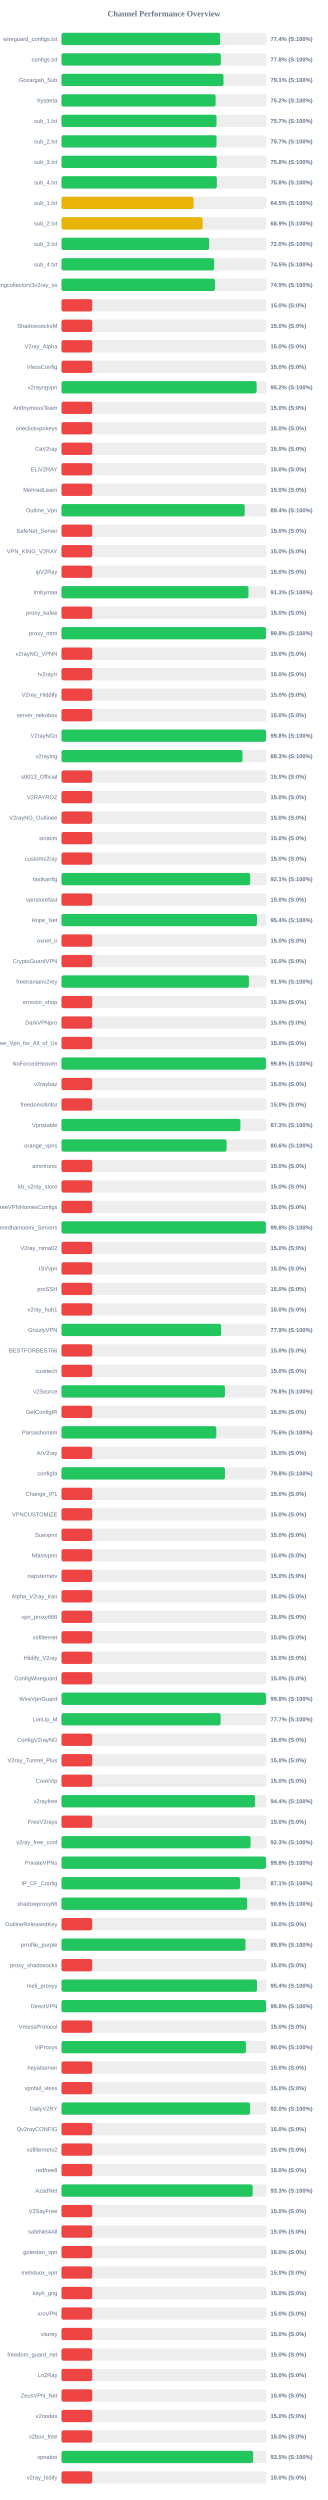
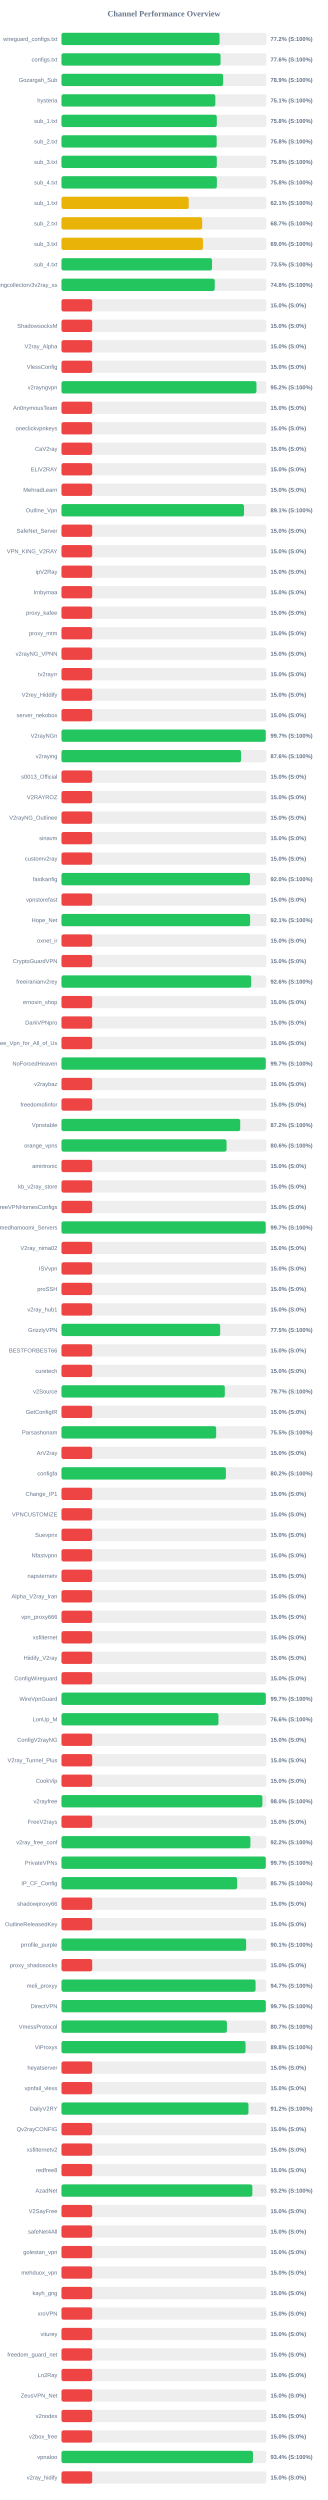
<svg xmlns="http://www.w3.org/2000/svg" width="800" height="6100" version="1.1">
  <style>
        .row { font: 14px Arial; fill: #64748b; }
        .score { font: bold 14px Arial; fill: #64748b; }
    </style>
  <text x="400" y="40" text-anchor="middle" font-size="20px" font-weight="bold" fill="#64748b">Channel Performance Overview</text>
  <rect x="150" y="80" width="500" height="30" fill="#eee" rx="5" />
-   <rect x="150" y="80" width="386.95" height="30" fill="#22c55e" rx="5" />
+   <rect x="150" y="80" width="385.85" height="30" fill="#22c55e" rx="5" />
  <text x="140" y="100" text-anchor="end" class="row">wireguard_configs.txt</text>
-   <text x="660" y="100" text-anchor="start" class="score">77.4% (S:100%)</text>
+   <text x="660" y="100" text-anchor="start" class="score">77.2% (S:100%)</text>
  <rect x="150" y="130" width="500" height="30" fill="#eee" rx="5" />
-   <rect x="150" y="130" width="388.85" height="30" fill="#22c55e" rx="5" />
+   <rect x="150" y="130" width="388.15" height="30" fill="#22c55e" rx="5" />
  <text x="140" y="150" text-anchor="end" class="row">configs.txt</text>
-   <text x="660" y="150" text-anchor="start" class="score">77.8% (S:100%)</text>
+   <text x="660" y="150" text-anchor="start" class="score">77.6% (S:100%)</text>
  <rect x="150" y="180" width="500" height="30" fill="#eee" rx="5" />
-   <rect x="150" y="180" width="395.3" height="30" fill="#22c55e" rx="5" />
+   <rect x="150" y="180" width="394.35" height="30" fill="#22c55e" rx="5" />
  <text x="140" y="200" text-anchor="end" class="row">Gozargah_Sub</text>
-   <text x="660" y="200" text-anchor="start" class="score">79.1% (S:100%)</text>
+   <text x="660" y="200" text-anchor="start" class="score">78.9% (S:100%)</text>
  <rect x="150" y="230" width="500" height="30" fill="#eee" rx="5" />
-   <rect x="150" y="230" width="376.15" height="30" fill="#22c55e" rx="5" />
+   <rect x="150" y="230" width="375.45" height="30" fill="#22c55e" rx="5" />
  <text x="140" y="250" text-anchor="end" class="row">hysteria</text>
-   <text x="660" y="250" text-anchor="start" class="score">75.2% (S:100%)</text>
+   <text x="660" y="250" text-anchor="start" class="score">75.1% (S:100%)</text>
  <rect x="150" y="280" width="500" height="30" fill="#eee" rx="5" />
-   <rect x="150" y="280" width="378.35" height="30" fill="#22c55e" rx="5" />
+   <rect x="150" y="280" width="379.0" height="30" fill="#22c55e" rx="5" />
  <text x="140" y="300" text-anchor="end" class="row">sub_1.txt</text>
-   <text x="660" y="300" text-anchor="start" class="score">75.7% (S:100%)</text>
+   <text x="660" y="300" text-anchor="start" class="score">75.8% (S:100%)</text>
  <rect x="150" y="330" width="500" height="30" fill="#eee" rx="5" />
-   <rect x="150" y="330" width="378.45" height="30" fill="#22c55e" rx="5" />
+   <rect x="150" y="330" width="378.75" height="30" fill="#22c55e" rx="5" />
  <text x="140" y="350" text-anchor="end" class="row">sub_2.txt</text>
-   <text x="660" y="350" text-anchor="start" class="score">75.7% (S:100%)</text>
+   <text x="660" y="350" text-anchor="start" class="score">75.8% (S:100%)</text>
  <rect x="150" y="380" width="500" height="30" fill="#eee" rx="5" />
-   <rect x="150" y="380" width="378.95" height="30" fill="#22c55e" rx="5" />
+   <rect x="150" y="380" width="379.0" height="30" fill="#22c55e" rx="5" />
  <text x="140" y="400" text-anchor="end" class="row">sub_3.txt</text>
  <text x="660" y="400" text-anchor="start" class="score">75.8% (S:100%)</text>
  <rect x="150" y="430" width="500" height="30" fill="#eee" rx="5" />
-   <rect x="150" y="430" width="379.1" height="30" fill="#22c55e" rx="5" />
+   <rect x="150" y="430" width="379.15" height="30" fill="#22c55e" rx="5" />
  <text x="140" y="450" text-anchor="end" class="row">sub_4.txt</text>
  <text x="660" y="450" text-anchor="start" class="score">75.8% (S:100%)</text>
  <rect x="150" y="480" width="500" height="30" fill="#eee" rx="5" />
-   <rect x="150" y="480" width="322.3" height="30" fill="#eab308" rx="5" />
+   <rect x="150" y="480" width="310.45" height="30" fill="#eab308" rx="5" />
  <text x="140" y="500" text-anchor="end" class="row">sub_1.txt</text>
-   <text x="660" y="500" text-anchor="start" class="score">64.5% (S:100%)</text>
+   <text x="660" y="500" text-anchor="start" class="score">62.1% (S:100%)</text>
  <rect x="150" y="530" width="500" height="30" fill="#eee" rx="5" />
-   <rect x="150" y="530" width="344.5" height="30" fill="#eab308" rx="5" />
+   <rect x="150" y="530" width="343.35" height="30" fill="#eab308" rx="5" />
  <text x="140" y="550" text-anchor="end" class="row">sub_2.txt</text>
-   <text x="660" y="550" text-anchor="start" class="score">68.9% (S:100%)</text>
+   <text x="660" y="550" text-anchor="start" class="score">68.7% (S:100%)</text>
  <rect x="150" y="580" width="500" height="30" fill="#eee" rx="5" />
-   <rect x="150" y="580" width="360.25" height="30" fill="#22c55e" rx="5" />
+   <rect x="150" y="580" width="345.2" height="30" fill="#eab308" rx="5" />
  <text x="140" y="600" text-anchor="end" class="row">sub_3.txt</text>
-   <text x="660" y="600" text-anchor="start" class="score">72.0% (S:100%)</text>
+   <text x="660" y="600" text-anchor="start" class="score">69.0% (S:100%)</text>
  <rect x="150" y="630" width="500" height="30" fill="#eee" rx="5" />
-   <rect x="150" y="630" width="372.45" height="30" fill="#22c55e" rx="5" />
+   <rect x="150" y="630" width="367.35" height="30" fill="#22c55e" rx="5" />
  <text x="140" y="650" text-anchor="end" class="row">sub_4.txt</text>
-   <text x="660" y="650" text-anchor="start" class="score">74.5% (S:100%)</text>
+   <text x="660" y="650" text-anchor="start" class="score">73.5% (S:100%)</text>
  <rect x="150" y="680" width="500" height="30" fill="#eee" rx="5" />
-   <rect x="150" y="680" width="374.6" height="30" fill="#22c55e" rx="5" />
+   <rect x="150" y="680" width="374.0" height="30" fill="#22c55e" rx="5" />
  <text x="140" y="700" text-anchor="end" class="row">kayhgngcollectorv3v2ray_ss</text>
-   <text x="660" y="700" text-anchor="start" class="score">74.9% (S:100%)</text>
+   <text x="660" y="700" text-anchor="start" class="score">74.8% (S:100%)</text>
  <rect x="150" y="730" width="500" height="30" fill="#eee" rx="5" />
  <rect x="150" y="730" width="75.0" height="30" fill="#ef4444" rx="5" />
  <text x="140" y="750" text-anchor="end" class="row" />
  <text x="660" y="750" text-anchor="start" class="score">15.0% (S:0%)</text>
  <rect x="150" y="780" width="500" height="30" fill="#eee" rx="5" />
  <rect x="150" y="780" width="75.0" height="30" fill="#ef4444" rx="5" />
  <text x="140" y="800" text-anchor="end" class="row">ShadowsocksM</text>
  <text x="660" y="800" text-anchor="start" class="score">15.0% (S:0%)</text>
  <rect x="150" y="830" width="500" height="30" fill="#eee" rx="5" />
  <rect x="150" y="830" width="75.0" height="30" fill="#ef4444" rx="5" />
  <text x="140" y="850" text-anchor="end" class="row">V2ray_Alpha</text>
  <text x="660" y="850" text-anchor="start" class="score">15.0% (S:0%)</text>
  <rect x="150" y="880" width="500" height="30" fill="#eee" rx="5" />
  <rect x="150" y="880" width="75.0" height="30" fill="#ef4444" rx="5" />
  <text x="140" y="900" text-anchor="end" class="row">VlessConfig</text>
  <text x="660" y="900" text-anchor="start" class="score">15.0% (S:0%)</text>
  <rect x="150" y="930" width="500" height="30" fill="#eee" rx="5" />
-   <rect x="150" y="930" width="476.1" height="30" fill="#22c55e" rx="5" />
+   <rect x="150" y="930" width="475.75" height="30" fill="#22c55e" rx="5" />
  <text x="140" y="950" text-anchor="end" class="row">v2rayngvpn</text>
  <text x="660" y="950" text-anchor="start" class="score">95.2% (S:100%)</text>
  <rect x="150" y="980" width="500" height="30" fill="#eee" rx="5" />
  <rect x="150" y="980" width="75.0" height="30" fill="#ef4444" rx="5" />
  <text x="140" y="1000" text-anchor="end" class="row">An0nymousTeam</text>
  <text x="660" y="1000" text-anchor="start" class="score">15.0% (S:0%)</text>
  <rect x="150" y="1030" width="500" height="30" fill="#eee" rx="5" />
  <rect x="150" y="1030" width="75.0" height="30" fill="#ef4444" rx="5" />
  <text x="140" y="1050" text-anchor="end" class="row">oneclickvpnkeys</text>
  <text x="660" y="1050" text-anchor="start" class="score">15.0% (S:0%)</text>
  <rect x="150" y="1080" width="500" height="30" fill="#eee" rx="5" />
  <rect x="150" y="1080" width="75.0" height="30" fill="#ef4444" rx="5" />
  <text x="140" y="1100" text-anchor="end" class="row">CaV2ray</text>
  <text x="660" y="1100" text-anchor="start" class="score">15.0% (S:0%)</text>
  <rect x="150" y="1130" width="500" height="30" fill="#eee" rx="5" />
  <rect x="150" y="1130" width="75.0" height="30" fill="#ef4444" rx="5" />
  <text x="140" y="1150" text-anchor="end" class="row">ELiV2RAY</text>
  <text x="660" y="1150" text-anchor="start" class="score">15.0% (S:0%)</text>
  <rect x="150" y="1180" width="500" height="30" fill="#eee" rx="5" />
  <rect x="150" y="1180" width="75.0" height="30" fill="#ef4444" rx="5" />
  <text x="140" y="1200" text-anchor="end" class="row">MehradLearn</text>
  <text x="660" y="1200" text-anchor="start" class="score">15.0% (S:0%)</text>
  <rect x="150" y="1230" width="500" height="30" fill="#eee" rx="5" />
-   <rect x="150" y="1230" width="447.1" height="30" fill="#22c55e" rx="5" />
+   <rect x="150" y="1230" width="445.45" height="30" fill="#22c55e" rx="5" />
  <text x="140" y="1250" text-anchor="end" class="row">Outline_Vpn</text>
-   <text x="660" y="1250" text-anchor="start" class="score">89.4% (S:100%)</text>
+   <text x="660" y="1250" text-anchor="start" class="score">89.1% (S:100%)</text>
  <rect x="150" y="1280" width="500" height="30" fill="#eee" rx="5" />
  <rect x="150" y="1280" width="75.0" height="30" fill="#ef4444" rx="5" />
  <text x="140" y="1300" text-anchor="end" class="row">SafeNet_Server</text>
  <text x="660" y="1300" text-anchor="start" class="score">15.0% (S:0%)</text>
  <rect x="150" y="1330" width="500" height="30" fill="#eee" rx="5" />
  <rect x="150" y="1330" width="75.0" height="30" fill="#ef4444" rx="5" />
  <text x="140" y="1350" text-anchor="end" class="row">VPN_KING_V2RAY</text>
  <text x="660" y="1350" text-anchor="start" class="score">15.0% (S:0%)</text>
  <rect x="150" y="1380" width="500" height="30" fill="#eee" rx="5" />
  <rect x="150" y="1380" width="75.0" height="30" fill="#ef4444" rx="5" />
  <text x="140" y="1400" text-anchor="end" class="row">ipV2Ray</text>
  <text x="660" y="1400" text-anchor="start" class="score">15.0% (S:0%)</text>
  <rect x="150" y="1430" width="500" height="30" fill="#eee" rx="5" />
-   <rect x="150" y="1430" width="456.3" height="30" fill="#22c55e" rx="5" />
+   <rect x="150" y="1430" width="75.0" height="30" fill="#ef4444" rx="5" />
  <text x="140" y="1450" text-anchor="end" class="row">lrnbymaa</text>
-   <text x="660" y="1450" text-anchor="start" class="score">91.3% (S:100%)</text>
+   <text x="660" y="1450" text-anchor="start" class="score">15.0% (S:0%)</text>
  <rect x="150" y="1480" width="500" height="30" fill="#eee" rx="5" />
  <rect x="150" y="1480" width="75.0" height="30" fill="#ef4444" rx="5" />
  <text x="140" y="1500" text-anchor="end" class="row">proxy_kafee</text>
  <text x="660" y="1500" text-anchor="start" class="score">15.0% (S:0%)</text>
  <rect x="150" y="1530" width="500" height="30" fill="#eee" rx="5" />
-   <rect x="150" y="1530" width="498.85" height="30" fill="#22c55e" rx="5" />
+   <rect x="150" y="1530" width="75.0" height="30" fill="#ef4444" rx="5" />
  <text x="140" y="1550" text-anchor="end" class="row">proxy_mtm</text>
-   <text x="660" y="1550" text-anchor="start" class="score">99.8% (S:100%)</text>
+   <text x="660" y="1550" text-anchor="start" class="score">15.0% (S:0%)</text>
  <rect x="150" y="1580" width="500" height="30" fill="#eee" rx="5" />
  <rect x="150" y="1580" width="75.0" height="30" fill="#ef4444" rx="5" />
  <text x="140" y="1600" text-anchor="end" class="row">v2rayNG_VPNN</text>
  <text x="660" y="1600" text-anchor="start" class="score">15.0% (S:0%)</text>
  <rect x="150" y="1630" width="500" height="30" fill="#eee" rx="5" />
  <rect x="150" y="1630" width="75.0" height="30" fill="#ef4444" rx="5" />
  <text x="140" y="1650" text-anchor="end" class="row">tv2rayrr</text>
  <text x="660" y="1650" text-anchor="start" class="score">15.0% (S:0%)</text>
  <rect x="150" y="1680" width="500" height="30" fill="#eee" rx="5" />
  <rect x="150" y="1680" width="75.0" height="30" fill="#ef4444" rx="5" />
  <text x="140" y="1700" text-anchor="end" class="row">V2rey_Hiddify</text>
  <text x="660" y="1700" text-anchor="start" class="score">15.0% (S:0%)</text>
  <rect x="150" y="1730" width="500" height="30" fill="#eee" rx="5" />
  <rect x="150" y="1730" width="75.0" height="30" fill="#ef4444" rx="5" />
  <text x="140" y="1750" text-anchor="end" class="row">server_nekobox</text>
  <text x="660" y="1750" text-anchor="start" class="score">15.0% (S:0%)</text>
  <rect x="150" y="1780" width="500" height="30" fill="#eee" rx="5" />
-   <rect x="150" y="1780" width="499.0" height="30" fill="#22c55e" rx="5" />
+   <rect x="150" y="1780" width="498.4" height="30" fill="#22c55e" rx="5" />
  <text x="140" y="1800" text-anchor="end" class="row">V2rayNGn</text>
-   <text x="660" y="1800" text-anchor="start" class="score">99.8% (S:100%)</text>
+   <text x="660" y="1800" text-anchor="start" class="score">99.7% (S:100%)</text>
  <rect x="150" y="1830" width="500" height="30" fill="#eee" rx="5" />
-   <rect x="150" y="1830" width="441.65" height="30" fill="#22c55e" rx="5" />
+   <rect x="150" y="1830" width="438.1" height="30" fill="#22c55e" rx="5" />
  <text x="140" y="1850" text-anchor="end" class="row">v2raying</text>
-   <text x="660" y="1850" text-anchor="start" class="score">88.3% (S:100%)</text>
+   <text x="660" y="1850" text-anchor="start" class="score">87.6% (S:100%)</text>
  <rect x="150" y="1880" width="500" height="30" fill="#eee" rx="5" />
  <rect x="150" y="1880" width="75.0" height="30" fill="#ef4444" rx="5" />
  <text x="140" y="1900" text-anchor="end" class="row">s0013_Official</text>
  <text x="660" y="1900" text-anchor="start" class="score">15.0% (S:0%)</text>
  <rect x="150" y="1930" width="500" height="30" fill="#eee" rx="5" />
  <rect x="150" y="1930" width="75.0" height="30" fill="#ef4444" rx="5" />
  <text x="140" y="1950" text-anchor="end" class="row">V2RAYROZ</text>
  <text x="660" y="1950" text-anchor="start" class="score">15.0% (S:0%)</text>
  <rect x="150" y="1980" width="500" height="30" fill="#eee" rx="5" />
  <rect x="150" y="1980" width="75.0" height="30" fill="#ef4444" rx="5" />
  <text x="140" y="2000" text-anchor="end" class="row">V2rayNG_Outlinee</text>
  <text x="660" y="2000" text-anchor="start" class="score">15.0% (S:0%)</text>
  <rect x="150" y="2030" width="500" height="30" fill="#eee" rx="5" />
  <rect x="150" y="2030" width="75.0" height="30" fill="#ef4444" rx="5" />
  <text x="140" y="2050" text-anchor="end" class="row">sinavm</text>
  <text x="660" y="2050" text-anchor="start" class="score">15.0% (S:0%)</text>
  <rect x="150" y="2080" width="500" height="30" fill="#eee" rx="5" />
  <rect x="150" y="2080" width="75.0" height="30" fill="#ef4444" rx="5" />
  <text x="140" y="2100" text-anchor="end" class="row">customv2ray</text>
  <text x="660" y="2100" text-anchor="start" class="score">15.0% (S:0%)</text>
  <rect x="150" y="2130" width="500" height="30" fill="#eee" rx="5" />
-   <rect x="150" y="2130" width="460.45" height="30" fill="#22c55e" rx="5" />
+   <rect x="150" y="2130" width="460.05" height="30" fill="#22c55e" rx="5" />
  <text x="140" y="2150" text-anchor="end" class="row">fastkanfig</text>
-   <text x="660" y="2150" text-anchor="start" class="score">92.1% (S:100%)</text>
+   <text x="660" y="2150" text-anchor="start" class="score">92.0% (S:100%)</text>
  <rect x="150" y="2180" width="500" height="30" fill="#eee" rx="5" />
  <rect x="150" y="2180" width="75.0" height="30" fill="#ef4444" rx="5" />
  <text x="140" y="2200" text-anchor="end" class="row">vpnstorefast</text>
  <text x="660" y="2200" text-anchor="start" class="score">15.0% (S:0%)</text>
  <rect x="150" y="2230" width="500" height="30" fill="#eee" rx="5" />
-   <rect x="150" y="2230" width="477.05" height="30" fill="#22c55e" rx="5" />
+   <rect x="150" y="2230" width="460.3" height="30" fill="#22c55e" rx="5" />
  <text x="140" y="2250" text-anchor="end" class="row">Hope_Net</text>
-   <text x="660" y="2250" text-anchor="start" class="score">95.4% (S:100%)</text>
+   <text x="660" y="2250" text-anchor="start" class="score">92.1% (S:100%)</text>
  <rect x="150" y="2280" width="500" height="30" fill="#eee" rx="5" />
  <rect x="150" y="2280" width="75.0" height="30" fill="#ef4444" rx="5" />
  <text x="140" y="2300" text-anchor="end" class="row">oxnet_ir</text>
  <text x="660" y="2300" text-anchor="start" class="score">15.0% (S:0%)</text>
  <rect x="150" y="2330" width="500" height="30" fill="#eee" rx="5" />
  <rect x="150" y="2330" width="75.0" height="30" fill="#ef4444" rx="5" />
  <text x="140" y="2350" text-anchor="end" class="row">CryptoGuardVPN</text>
  <text x="660" y="2350" text-anchor="start" class="score">15.0% (S:0%)</text>
  <rect x="150" y="2380" width="500" height="30" fill="#eee" rx="5" />
-   <rect x="150" y="2380" width="457.35" height="30" fill="#22c55e" rx="5" />
+   <rect x="150" y="2380" width="462.85" height="30" fill="#22c55e" rx="5" />
  <text x="140" y="2400" text-anchor="end" class="row">freeiranianv2rey</text>
-   <text x="660" y="2400" text-anchor="start" class="score">91.5% (S:100%)</text>
+   <text x="660" y="2400" text-anchor="start" class="score">92.6% (S:100%)</text>
  <rect x="150" y="2430" width="500" height="30" fill="#eee" rx="5" />
  <rect x="150" y="2430" width="75.0" height="30" fill="#ef4444" rx="5" />
  <text x="140" y="2450" text-anchor="end" class="row">ernoxin_shop</text>
  <text x="660" y="2450" text-anchor="start" class="score">15.0% (S:0%)</text>
  <rect x="150" y="2480" width="500" height="30" fill="#eee" rx="5" />
  <rect x="150" y="2480" width="75.0" height="30" fill="#ef4444" rx="5" />
  <text x="140" y="2500" text-anchor="end" class="row">DarkVPNpro</text>
  <text x="660" y="2500" text-anchor="start" class="score">15.0% (S:0%)</text>
  <rect x="150" y="2530" width="500" height="30" fill="#eee" rx="5" />
  <rect x="150" y="2530" width="75.0" height="30" fill="#ef4444" rx="5" />
  <text x="140" y="2550" text-anchor="end" class="row">Free_Vpn_for_All_of_Us</text>
  <text x="660" y="2550" text-anchor="start" class="score">15.0% (S:0%)</text>
  <rect x="150" y="2580" width="500" height="30" fill="#eee" rx="5" />
-   <rect x="150" y="2580" width="498.85" height="30" fill="#22c55e" rx="5" />
+   <rect x="150" y="2580" width="498.45" height="30" fill="#22c55e" rx="5" />
  <text x="140" y="2600" text-anchor="end" class="row">NoForcedHeaven</text>
-   <text x="660" y="2600" text-anchor="start" class="score">99.8% (S:100%)</text>
+   <text x="660" y="2600" text-anchor="start" class="score">99.7% (S:100%)</text>
  <rect x="150" y="2630" width="500" height="30" fill="#eee" rx="5" />
  <rect x="150" y="2630" width="75.0" height="30" fill="#ef4444" rx="5" />
  <text x="140" y="2650" text-anchor="end" class="row">v2raybaz</text>
  <text x="660" y="2650" text-anchor="start" class="score">15.0% (S:0%)</text>
  <rect x="150" y="2680" width="500" height="30" fill="#eee" rx="5" />
  <rect x="150" y="2680" width="75.0" height="30" fill="#ef4444" rx="5" />
  <text x="140" y="2700" text-anchor="end" class="row">freedomofinfor</text>
  <text x="660" y="2700" text-anchor="start" class="score">15.0% (S:0%)</text>
  <rect x="150" y="2730" width="500" height="30" fill="#eee" rx="5" />
-   <rect x="150" y="2730" width="436.6" height="30" fill="#22c55e" rx="5" />
+   <rect x="150" y="2730" width="436.1" height="30" fill="#22c55e" rx="5" />
  <text x="140" y="2750" text-anchor="end" class="row">Vpnstable</text>
-   <text x="660" y="2750" text-anchor="start" class="score">87.3% (S:100%)</text>
+   <text x="660" y="2750" text-anchor="start" class="score">87.2% (S:100%)</text>
  <rect x="150" y="2780" width="500" height="30" fill="#eee" rx="5" />
-   <rect x="150" y="2780" width="403.0" height="30" fill="#22c55e" rx="5" />
+   <rect x="150" y="2780" width="402.8" height="30" fill="#22c55e" rx="5" />
  <text x="140" y="2800" text-anchor="end" class="row">orange_vpns</text>
  <text x="660" y="2800" text-anchor="start" class="score">80.6% (S:100%)</text>
  <rect x="150" y="2830" width="500" height="30" fill="#eee" rx="5" />
  <rect x="150" y="2830" width="75.0" height="30" fill="#ef4444" rx="5" />
  <text x="140" y="2850" text-anchor="end" class="row">amirtronic</text>
  <text x="660" y="2850" text-anchor="start" class="score">15.0% (S:0%)</text>
  <rect x="150" y="2880" width="500" height="30" fill="#eee" rx="5" />
  <rect x="150" y="2880" width="75.0" height="30" fill="#ef4444" rx="5" />
  <text x="140" y="2900" text-anchor="end" class="row">kb_v2ray_store</text>
  <text x="660" y="2900" text-anchor="start" class="score">15.0% (S:0%)</text>
  <rect x="150" y="2930" width="500" height="30" fill="#eee" rx="5" />
  <rect x="150" y="2930" width="75.0" height="30" fill="#ef4444" rx="5" />
  <text x="140" y="2950" text-anchor="end" class="row">FreeVPNHomesConfigs</text>
  <text x="660" y="2950" text-anchor="start" class="score">15.0% (S:0%)</text>
  <rect x="150" y="2980" width="500" height="30" fill="#eee" rx="5" />
-   <rect x="150" y="2980" width="498.8" height="30" fill="#22c55e" rx="5" />
+   <rect x="150" y="2980" width="498.3" height="30" fill="#22c55e" rx="5" />
  <text x="140" y="3000" text-anchor="end" class="row">Ahmedhamoomi_Servers</text>
-   <text x="660" y="3000" text-anchor="start" class="score">99.8% (S:100%)</text>
+   <text x="660" y="3000" text-anchor="start" class="score">99.7% (S:100%)</text>
  <rect x="150" y="3030" width="500" height="30" fill="#eee" rx="5" />
  <rect x="150" y="3030" width="75.0" height="30" fill="#ef4444" rx="5" />
  <text x="140" y="3050" text-anchor="end" class="row">V2ray_nima02</text>
  <text x="660" y="3050" text-anchor="start" class="score">15.0% (S:0%)</text>
  <rect x="150" y="3080" width="500" height="30" fill="#eee" rx="5" />
  <rect x="150" y="3080" width="75.0" height="30" fill="#ef4444" rx="5" />
  <text x="140" y="3100" text-anchor="end" class="row">ISVvpn</text>
  <text x="660" y="3100" text-anchor="start" class="score">15.0% (S:0%)</text>
  <rect x="150" y="3130" width="500" height="30" fill="#eee" rx="5" />
  <rect x="150" y="3130" width="75.0" height="30" fill="#ef4444" rx="5" />
  <text x="140" y="3150" text-anchor="end" class="row">proSSH</text>
  <text x="660" y="3150" text-anchor="start" class="score">15.0% (S:0%)</text>
  <rect x="150" y="3180" width="500" height="30" fill="#eee" rx="5" />
  <rect x="150" y="3180" width="75.0" height="30" fill="#ef4444" rx="5" />
  <text x="140" y="3200" text-anchor="end" class="row">v2ray_hub1</text>
  <text x="660" y="3200" text-anchor="start" class="score">15.0% (S:0%)</text>
  <rect x="150" y="3230" width="500" height="30" fill="#eee" rx="5" />
-   <rect x="150" y="3230" width="389.55" height="30" fill="#22c55e" rx="5" />
+   <rect x="150" y="3230" width="387.25" height="30" fill="#22c55e" rx="5" />
  <text x="140" y="3250" text-anchor="end" class="row">GrizzlyVPN</text>
-   <text x="660" y="3250" text-anchor="start" class="score">77.9% (S:100%)</text>
+   <text x="660" y="3250" text-anchor="start" class="score">77.5% (S:100%)</text>
  <rect x="150" y="3280" width="500" height="30" fill="#eee" rx="5" />
  <rect x="150" y="3280" width="75.0" height="30" fill="#ef4444" rx="5" />
  <text x="140" y="3300" text-anchor="end" class="row">BESTFORBEST66</text>
  <text x="660" y="3300" text-anchor="start" class="score">15.0% (S:0%)</text>
  <rect x="150" y="3330" width="500" height="30" fill="#eee" rx="5" />
  <rect x="150" y="3330" width="75.0" height="30" fill="#ef4444" rx="5" />
  <text x="140" y="3350" text-anchor="end" class="row">curetech</text>
  <text x="660" y="3350" text-anchor="start" class="score">15.0% (S:0%)</text>
  <rect x="150" y="3380" width="500" height="30" fill="#eee" rx="5" />
-   <rect x="150" y="3380" width="398.9" height="30" fill="#22c55e" rx="5" />
+   <rect x="150" y="3380" width="398.5" height="30" fill="#22c55e" rx="5" />
  <text x="140" y="3400" text-anchor="end" class="row">v2Source</text>
-   <text x="660" y="3400" text-anchor="start" class="score">79.8% (S:100%)</text>
+   <text x="660" y="3400" text-anchor="start" class="score">79.7% (S:100%)</text>
  <rect x="150" y="3430" width="500" height="30" fill="#eee" rx="5" />
  <rect x="150" y="3430" width="75.0" height="30" fill="#ef4444" rx="5" />
  <text x="140" y="3450" text-anchor="end" class="row">GetConfigIR</text>
  <text x="660" y="3450" text-anchor="start" class="score">15.0% (S:0%)</text>
  <rect x="150" y="3480" width="500" height="30" fill="#eee" rx="5" />
-   <rect x="150" y="3480" width="377.8" height="30" fill="#22c55e" rx="5" />
+   <rect x="150" y="3480" width="377.45" height="30" fill="#22c55e" rx="5" />
  <text x="140" y="3500" text-anchor="end" class="row">Parsashonam</text>
-   <text x="660" y="3500" text-anchor="start" class="score">75.6% (S:100%)</text>
+   <text x="660" y="3500" text-anchor="start" class="score">75.5% (S:100%)</text>
  <rect x="150" y="3530" width="500" height="30" fill="#eee" rx="5" />
  <rect x="150" y="3530" width="75.0" height="30" fill="#ef4444" rx="5" />
  <text x="140" y="3550" text-anchor="end" class="row">ArV2ray</text>
  <text x="660" y="3550" text-anchor="start" class="score">15.0% (S:0%)</text>
  <rect x="150" y="3580" width="500" height="30" fill="#eee" rx="5" />
-   <rect x="150" y="3580" width="398.9" height="30" fill="#22c55e" rx="5" />
+   <rect x="150" y="3580" width="401.15" height="30" fill="#22c55e" rx="5" />
  <text x="140" y="3600" text-anchor="end" class="row">configfa</text>
-   <text x="660" y="3600" text-anchor="start" class="score">79.8% (S:100%)</text>
+   <text x="660" y="3600" text-anchor="start" class="score">80.2% (S:100%)</text>
  <rect x="150" y="3630" width="500" height="30" fill="#eee" rx="5" />
  <rect x="150" y="3630" width="75.0" height="30" fill="#ef4444" rx="5" />
  <text x="140" y="3650" text-anchor="end" class="row">Change_IP1</text>
  <text x="660" y="3650" text-anchor="start" class="score">15.0% (S:0%)</text>
  <rect x="150" y="3680" width="500" height="30" fill="#eee" rx="5" />
  <rect x="150" y="3680" width="75.0" height="30" fill="#ef4444" rx="5" />
  <text x="140" y="3700" text-anchor="end" class="row">VPNCUSTOMIZE</text>
  <text x="660" y="3700" text-anchor="start" class="score">15.0% (S:0%)</text>
  <rect x="150" y="3730" width="500" height="30" fill="#eee" rx="5" />
  <rect x="150" y="3730" width="75.0" height="30" fill="#ef4444" rx="5" />
  <text x="140" y="3750" text-anchor="end" class="row">Suevpnx</text>
  <text x="660" y="3750" text-anchor="start" class="score">15.0% (S:0%)</text>
  <rect x="150" y="3780" width="500" height="30" fill="#eee" rx="5" />
  <rect x="150" y="3780" width="75.0" height="30" fill="#ef4444" rx="5" />
  <text x="140" y="3800" text-anchor="end" class="row">Nfastvpnn</text>
  <text x="660" y="3800" text-anchor="start" class="score">15.0% (S:0%)</text>
  <rect x="150" y="3830" width="500" height="30" fill="#eee" rx="5" />
  <rect x="150" y="3830" width="75.0" height="30" fill="#ef4444" rx="5" />
  <text x="140" y="3850" text-anchor="end" class="row">napsternetv</text>
  <text x="660" y="3850" text-anchor="start" class="score">15.0% (S:0%)</text>
  <rect x="150" y="3880" width="500" height="30" fill="#eee" rx="5" />
  <rect x="150" y="3880" width="75.0" height="30" fill="#ef4444" rx="5" />
  <text x="140" y="3900" text-anchor="end" class="row">Alpha_V2ray_Iran</text>
  <text x="660" y="3900" text-anchor="start" class="score">15.0% (S:0%)</text>
  <rect x="150" y="3930" width="500" height="30" fill="#eee" rx="5" />
  <rect x="150" y="3930" width="75.0" height="30" fill="#ef4444" rx="5" />
  <text x="140" y="3950" text-anchor="end" class="row">vpn_proxy666</text>
  <text x="660" y="3950" text-anchor="start" class="score">15.0% (S:0%)</text>
  <rect x="150" y="3980" width="500" height="30" fill="#eee" rx="5" />
  <rect x="150" y="3980" width="75.0" height="30" fill="#ef4444" rx="5" />
  <text x="140" y="4000" text-anchor="end" class="row">xsfilternet</text>
  <text x="660" y="4000" text-anchor="start" class="score">15.0% (S:0%)</text>
  <rect x="150" y="4030" width="500" height="30" fill="#eee" rx="5" />
  <rect x="150" y="4030" width="75.0" height="30" fill="#ef4444" rx="5" />
  <text x="140" y="4050" text-anchor="end" class="row">Hiidify_V2ray</text>
  <text x="660" y="4050" text-anchor="start" class="score">15.0% (S:0%)</text>
  <rect x="150" y="4080" width="500" height="30" fill="#eee" rx="5" />
  <rect x="150" y="4080" width="75.0" height="30" fill="#ef4444" rx="5" />
  <text x="140" y="4100" text-anchor="end" class="row">ConfigWireguard</text>
  <text x="660" y="4100" text-anchor="start" class="score">15.0% (S:0%)</text>
  <rect x="150" y="4130" width="500" height="30" fill="#eee" rx="5" />
-   <rect x="150" y="4130" width="499.05" height="30" fill="#22c55e" rx="5" />
+   <rect x="150" y="4130" width="498.6" height="30" fill="#22c55e" rx="5" />
  <text x="140" y="4150" text-anchor="end" class="row">WireVpnGuard</text>
-   <text x="660" y="4150" text-anchor="start" class="score">99.8% (S:100%)</text>
+   <text x="660" y="4150" text-anchor="start" class="score">99.7% (S:100%)</text>
  <rect x="150" y="4180" width="500" height="30" fill="#eee" rx="5" />
-   <rect x="150" y="4180" width="388.35" height="30" fill="#22c55e" rx="5" />
+   <rect x="150" y="4180" width="383.05" height="30" fill="#22c55e" rx="5" />
  <text x="140" y="4200" text-anchor="end" class="row">LonUp_M</text>
-   <text x="660" y="4200" text-anchor="start" class="score">77.7% (S:100%)</text>
+   <text x="660" y="4200" text-anchor="start" class="score">76.6% (S:100%)</text>
  <rect x="150" y="4230" width="500" height="30" fill="#eee" rx="5" />
  <rect x="150" y="4230" width="75.0" height="30" fill="#ef4444" rx="5" />
  <text x="140" y="4250" text-anchor="end" class="row">ConfigV2rayNG</text>
  <text x="660" y="4250" text-anchor="start" class="score">15.0% (S:0%)</text>
  <rect x="150" y="4280" width="500" height="30" fill="#eee" rx="5" />
  <rect x="150" y="4280" width="75.0" height="30" fill="#ef4444" rx="5" />
  <text x="140" y="4300" text-anchor="end" class="row">V2ray_Tunnel_Plus</text>
  <text x="660" y="4300" text-anchor="start" class="score">15.0% (S:0%)</text>
  <rect x="150" y="4330" width="500" height="30" fill="#eee" rx="5" />
  <rect x="150" y="4330" width="75.0" height="30" fill="#ef4444" rx="5" />
  <text x="140" y="4350" text-anchor="end" class="row">CookVip</text>
  <text x="660" y="4350" text-anchor="start" class="score">15.0% (S:0%)</text>
  <rect x="150" y="4380" width="500" height="30" fill="#eee" rx="5" />
-   <rect x="150" y="4380" width="472.15" height="30" fill="#22c55e" rx="5" />
+   <rect x="150" y="4380" width="490.25" height="30" fill="#22c55e" rx="5" />
  <text x="140" y="4400" text-anchor="end" class="row">v2rayfree</text>
-   <text x="660" y="4400" text-anchor="start" class="score">94.4% (S:100%)</text>
+   <text x="660" y="4400" text-anchor="start" class="score">98.0% (S:100%)</text>
  <rect x="150" y="4430" width="500" height="30" fill="#eee" rx="5" />
  <rect x="150" y="4430" width="75.0" height="30" fill="#ef4444" rx="5" />
  <text x="140" y="4450" text-anchor="end" class="row">FreeV2rays</text>
  <text x="660" y="4450" text-anchor="start" class="score">15.0% (S:0%)</text>
  <rect x="150" y="4480" width="500" height="30" fill="#eee" rx="5" />
-   <rect x="150" y="4480" width="461.4" height="30" fill="#22c55e" rx="5" />
+   <rect x="150" y="4480" width="461.0" height="30" fill="#22c55e" rx="5" />
  <text x="140" y="4500" text-anchor="end" class="row">v2ray_free_conf</text>
-   <text x="660" y="4500" text-anchor="start" class="score">92.3% (S:100%)</text>
+   <text x="660" y="4500" text-anchor="start" class="score">92.2% (S:100%)</text>
  <rect x="150" y="4530" width="500" height="30" fill="#eee" rx="5" />
-   <rect x="150" y="4530" width="498.95" height="30" fill="#22c55e" rx="5" />
+   <rect x="150" y="4530" width="498.55" height="30" fill="#22c55e" rx="5" />
  <text x="140" y="4550" text-anchor="end" class="row">PrivateVPNs</text>
-   <text x="660" y="4550" text-anchor="start" class="score">99.8% (S:100%)</text>
+   <text x="660" y="4550" text-anchor="start" class="score">99.7% (S:100%)</text>
  <rect x="150" y="4580" width="500" height="30" fill="#eee" rx="5" />
-   <rect x="150" y="4580" width="435.7" height="30" fill="#22c55e" rx="5" />
+   <rect x="150" y="4580" width="428.6" height="30" fill="#22c55e" rx="5" />
  <text x="140" y="4600" text-anchor="end" class="row">IP_CF_Config</text>
-   <text x="660" y="4600" text-anchor="start" class="score">87.1% (S:100%)</text>
+   <text x="660" y="4600" text-anchor="start" class="score">85.7% (S:100%)</text>
  <rect x="150" y="4630" width="500" height="30" fill="#eee" rx="5" />
-   <rect x="150" y="4630" width="453.05" height="30" fill="#22c55e" rx="5" />
+   <rect x="150" y="4630" width="75.0" height="30" fill="#ef4444" rx="5" />
  <text x="140" y="4650" text-anchor="end" class="row">shadowproxy66</text>
-   <text x="660" y="4650" text-anchor="start" class="score">90.6% (S:100%)</text>
+   <text x="660" y="4650" text-anchor="start" class="score">15.0% (S:0%)</text>
  <rect x="150" y="4680" width="500" height="30" fill="#eee" rx="5" />
  <rect x="150" y="4680" width="75.0" height="30" fill="#ef4444" rx="5" />
  <text x="140" y="4700" text-anchor="end" class="row">OutlineReleasedKey</text>
  <text x="660" y="4700" text-anchor="start" class="score">15.0% (S:0%)</text>
  <rect x="150" y="4730" width="500" height="30" fill="#eee" rx="5" />
-   <rect x="150" y="4730" width="448.95" height="30" fill="#22c55e" rx="5" />
+   <rect x="150" y="4730" width="450.6" height="30" fill="#22c55e" rx="5" />
  <text x="140" y="4750" text-anchor="end" class="row">prrofile_purple</text>
-   <text x="660" y="4750" text-anchor="start" class="score">89.8% (S:100%)</text>
+   <text x="660" y="4750" text-anchor="start" class="score">90.1% (S:100%)</text>
  <rect x="150" y="4780" width="500" height="30" fill="#eee" rx="5" />
  <rect x="150" y="4780" width="75.0" height="30" fill="#ef4444" rx="5" />
  <text x="140" y="4800" text-anchor="end" class="row">proxy_shadosocks</text>
  <text x="660" y="4800" text-anchor="start" class="score">15.0% (S:0%)</text>
  <rect x="150" y="4830" width="500" height="30" fill="#eee" rx="5" />
-   <rect x="150" y="4830" width="477.1" height="30" fill="#22c55e" rx="5" />
+   <rect x="150" y="4830" width="473.6" height="30" fill="#22c55e" rx="5" />
  <text x="140" y="4850" text-anchor="end" class="row">meli_proxyy</text>
-   <text x="660" y="4850" text-anchor="start" class="score">95.4% (S:100%)</text>
+   <text x="660" y="4850" text-anchor="start" class="score">94.7% (S:100%)</text>
  <rect x="150" y="4880" width="500" height="30" fill="#eee" rx="5" />
-   <rect x="150" y="4880" width="499.0" height="30" fill="#22c55e" rx="5" />
+   <rect x="150" y="4880" width="498.55" height="30" fill="#22c55e" rx="5" />
  <text x="140" y="4900" text-anchor="end" class="row">DirectVPN</text>
-   <text x="660" y="4900" text-anchor="start" class="score">99.8% (S:100%)</text>
+   <text x="660" y="4900" text-anchor="start" class="score">99.7% (S:100%)</text>
  <rect x="150" y="4930" width="500" height="30" fill="#eee" rx="5" />
-   <rect x="150" y="4930" width="75.0" height="30" fill="#ef4444" rx="5" />
+   <rect x="150" y="4930" width="403.65" height="30" fill="#22c55e" rx="5" />
  <text x="140" y="4950" text-anchor="end" class="row">VmessProtocol</text>
-   <text x="660" y="4950" text-anchor="start" class="score">15.0% (S:0%)</text>
+   <text x="660" y="4950" text-anchor="start" class="score">80.7% (S:100%)</text>
  <rect x="150" y="4980" width="500" height="30" fill="#eee" rx="5" />
-   <rect x="150" y="4980" width="450.15" height="30" fill="#22c55e" rx="5" />
+   <rect x="150" y="4980" width="449.2" height="30" fill="#22c55e" rx="5" />
  <text x="140" y="5000" text-anchor="end" class="row">ViProxys</text>
-   <text x="660" y="5000" text-anchor="start" class="score">90.0% (S:100%)</text>
+   <text x="660" y="5000" text-anchor="start" class="score">89.8% (S:100%)</text>
  <rect x="150" y="5030" width="500" height="30" fill="#eee" rx="5" />
  <rect x="150" y="5030" width="75.0" height="30" fill="#ef4444" rx="5" />
  <text x="140" y="5050" text-anchor="end" class="row">heyatserver</text>
  <text x="660" y="5050" text-anchor="start" class="score">15.0% (S:0%)</text>
  <rect x="150" y="5080" width="500" height="30" fill="#eee" rx="5" />
  <rect x="150" y="5080" width="75.0" height="30" fill="#ef4444" rx="5" />
  <text x="140" y="5100" text-anchor="end" class="row">vpnfail_vless</text>
  <text x="660" y="5100" text-anchor="start" class="score">15.0% (S:0%)</text>
  <rect x="150" y="5130" width="500" height="30" fill="#eee" rx="5" />
-   <rect x="150" y="5130" width="460.25" height="30" fill="#22c55e" rx="5" />
+   <rect x="150" y="5130" width="456.25" height="30" fill="#22c55e" rx="5" />
  <text x="140" y="5150" text-anchor="end" class="row">DailyV2RY</text>
-   <text x="660" y="5150" text-anchor="start" class="score">92.0% (S:100%)</text>
+   <text x="660" y="5150" text-anchor="start" class="score">91.2% (S:100%)</text>
  <rect x="150" y="5180" width="500" height="30" fill="#eee" rx="5" />
  <rect x="150" y="5180" width="75.0" height="30" fill="#ef4444" rx="5" />
  <text x="140" y="5200" text-anchor="end" class="row">Qv2rayCONFIG</text>
  <text x="660" y="5200" text-anchor="start" class="score">15.0% (S:0%)</text>
  <rect x="150" y="5230" width="500" height="30" fill="#eee" rx="5" />
  <rect x="150" y="5230" width="75.0" height="30" fill="#ef4444" rx="5" />
  <text x="140" y="5250" text-anchor="end" class="row">xsfilternetv2</text>
  <text x="660" y="5250" text-anchor="start" class="score">15.0% (S:0%)</text>
  <rect x="150" y="5280" width="500" height="30" fill="#eee" rx="5" />
  <rect x="150" y="5280" width="75.0" height="30" fill="#ef4444" rx="5" />
  <text x="140" y="5300" text-anchor="end" class="row">redfree8</text>
  <text x="660" y="5300" text-anchor="start" class="score">15.0% (S:0%)</text>
  <rect x="150" y="5330" width="500" height="30" fill="#eee" rx="5" />
-   <rect x="150" y="5330" width="466.55" height="30" fill="#22c55e" rx="5" />
+   <rect x="150" y="5330" width="465.75" height="30" fill="#22c55e" rx="5" />
  <text x="140" y="5350" text-anchor="end" class="row">AzadNet</text>
-   <text x="660" y="5350" text-anchor="start" class="score">93.3% (S:100%)</text>
+   <text x="660" y="5350" text-anchor="start" class="score">93.2% (S:100%)</text>
  <rect x="150" y="5380" width="500" height="30" fill="#eee" rx="5" />
  <rect x="150" y="5380" width="75.0" height="30" fill="#ef4444" rx="5" />
  <text x="140" y="5400" text-anchor="end" class="row">V2SayFree</text>
  <text x="660" y="5400" text-anchor="start" class="score">15.0% (S:0%)</text>
  <rect x="150" y="5430" width="500" height="30" fill="#eee" rx="5" />
  <rect x="150" y="5430" width="75.0" height="30" fill="#ef4444" rx="5" />
  <text x="140" y="5450" text-anchor="end" class="row">safeNet4All</text>
  <text x="660" y="5450" text-anchor="start" class="score">15.0% (S:0%)</text>
  <rect x="150" y="5480" width="500" height="30" fill="#eee" rx="5" />
  <rect x="150" y="5480" width="75.0" height="30" fill="#ef4444" rx="5" />
  <text x="140" y="5500" text-anchor="end" class="row">golestan_vpn</text>
  <text x="660" y="5500" text-anchor="start" class="score">15.0% (S:0%)</text>
  <rect x="150" y="5530" width="500" height="30" fill="#eee" rx="5" />
  <rect x="150" y="5530" width="75.0" height="30" fill="#ef4444" rx="5" />
  <text x="140" y="5550" text-anchor="end" class="row">mehduox_vpn</text>
  <text x="660" y="5550" text-anchor="start" class="score">15.0% (S:0%)</text>
  <rect x="150" y="5580" width="500" height="30" fill="#eee" rx="5" />
  <rect x="150" y="5580" width="75.0" height="30" fill="#ef4444" rx="5" />
  <text x="140" y="5600" text-anchor="end" class="row">kayh_gng</text>
  <text x="660" y="5600" text-anchor="start" class="score">15.0% (S:0%)</text>
  <rect x="150" y="5630" width="500" height="30" fill="#eee" rx="5" />
  <rect x="150" y="5630" width="75.0" height="30" fill="#ef4444" rx="5" />
  <text x="140" y="5650" text-anchor="end" class="row">xroVPN</text>
  <text x="660" y="5650" text-anchor="start" class="score">15.0% (S:0%)</text>
  <rect x="150" y="5680" width="500" height="30" fill="#eee" rx="5" />
  <rect x="150" y="5680" width="75.0" height="30" fill="#ef4444" rx="5" />
  <text x="140" y="5700" text-anchor="end" class="row">viturey</text>
  <text x="660" y="5700" text-anchor="start" class="score">15.0% (S:0%)</text>
  <rect x="150" y="5730" width="500" height="30" fill="#eee" rx="5" />
  <rect x="150" y="5730" width="75.0" height="30" fill="#ef4444" rx="5" />
  <text x="140" y="5750" text-anchor="end" class="row">freedom_guard_net</text>
  <text x="660" y="5750" text-anchor="start" class="score">15.0% (S:0%)</text>
  <rect x="150" y="5780" width="500" height="30" fill="#eee" rx="5" />
  <rect x="150" y="5780" width="75.0" height="30" fill="#ef4444" rx="5" />
  <text x="140" y="5800" text-anchor="end" class="row">Ln2Ray</text>
  <text x="660" y="5800" text-anchor="start" class="score">15.0% (S:0%)</text>
  <rect x="150" y="5830" width="500" height="30" fill="#eee" rx="5" />
  <rect x="150" y="5830" width="75.0" height="30" fill="#ef4444" rx="5" />
  <text x="140" y="5850" text-anchor="end" class="row">ZeusVPN_Net</text>
  <text x="660" y="5850" text-anchor="start" class="score">15.0% (S:0%)</text>
  <rect x="150" y="5880" width="500" height="30" fill="#eee" rx="5" />
  <rect x="150" y="5880" width="75.0" height="30" fill="#ef4444" rx="5" />
  <text x="140" y="5900" text-anchor="end" class="row">v2nodes</text>
  <text x="660" y="5900" text-anchor="start" class="score">15.0% (S:0%)</text>
  <rect x="150" y="5930" width="500" height="30" fill="#eee" rx="5" />
  <rect x="150" y="5930" width="75.0" height="30" fill="#ef4444" rx="5" />
  <text x="140" y="5950" text-anchor="end" class="row">v2box_free</text>
  <text x="660" y="5950" text-anchor="start" class="score">15.0% (S:0%)</text>
  <rect x="150" y="5980" width="500" height="30" fill="#eee" rx="5" />
-   <rect x="150" y="5980" width="467.65" height="30" fill="#22c55e" rx="5" />
+   <rect x="150" y="5980" width="467.2" height="30" fill="#22c55e" rx="5" />
  <text x="140" y="6000" text-anchor="end" class="row">vpnaloo</text>
-   <text x="660" y="6000" text-anchor="start" class="score">93.5% (S:100%)</text>
+   <text x="660" y="6000" text-anchor="start" class="score">93.4% (S:100%)</text>
  <rect x="150" y="6030" width="500" height="30" fill="#eee" rx="5" />
  <rect x="150" y="6030" width="75.0" height="30" fill="#ef4444" rx="5" />
  <text x="140" y="6050" text-anchor="end" class="row">v2ray_hidify</text>
  <text x="660" y="6050" text-anchor="start" class="score">15.0% (S:0%)</text>
</svg>
